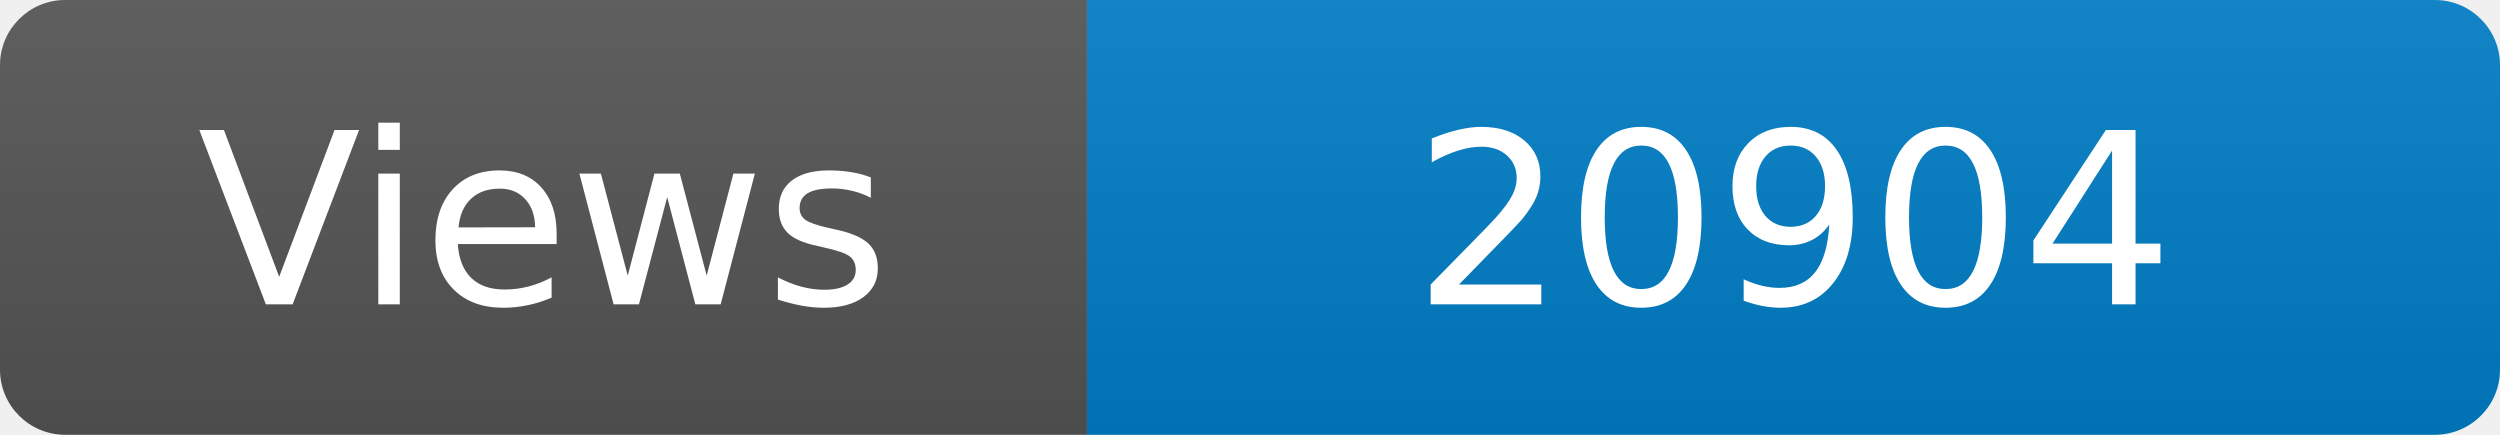
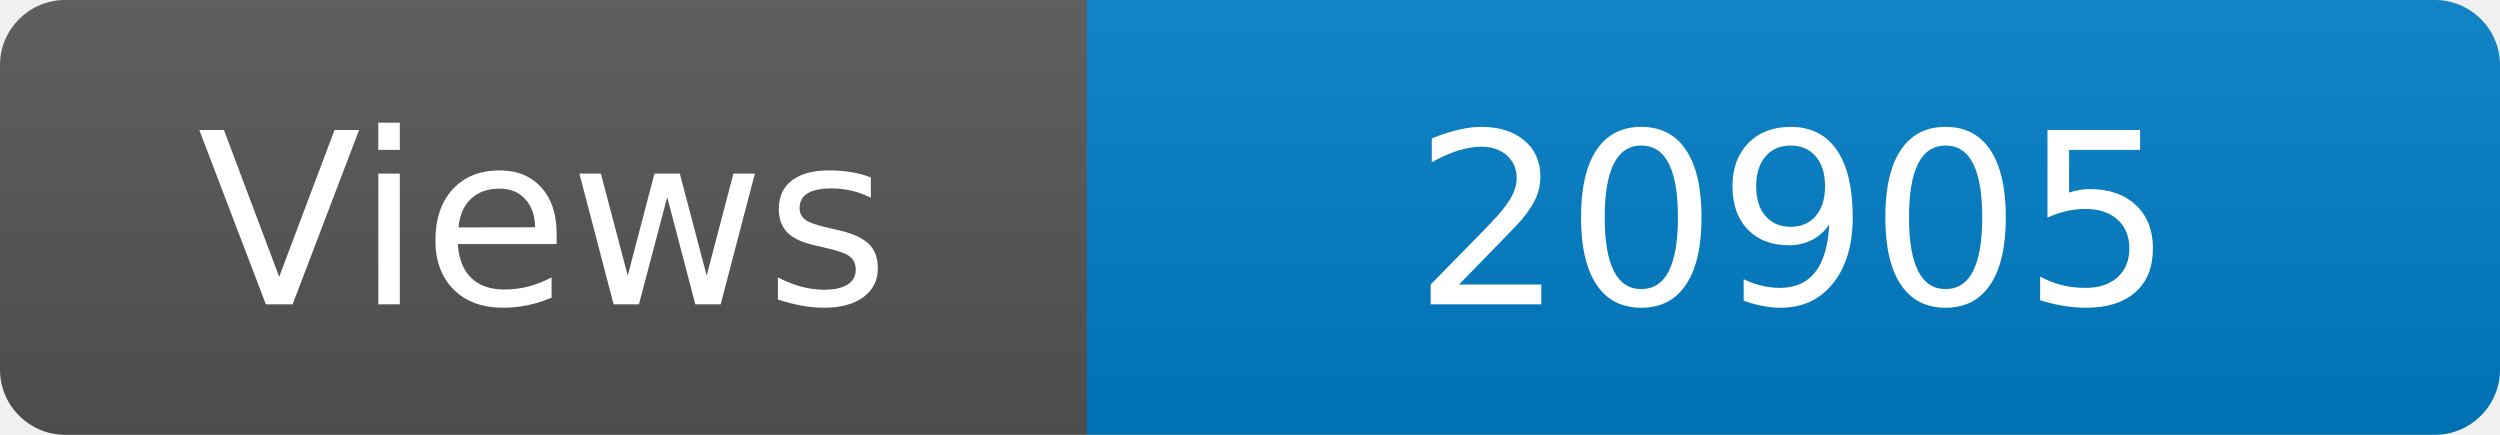
<svg xmlns="http://www.w3.org/2000/svg" width="115" height="20" role="img" aria-label="Maintained?: yes">
  <linearGradient id="s" x2="0" y2="100%">
    <stop offset="0" stop-color="#bbb" stop-opacity=".1" />
    <stop offset="1" stop-opacity=".1" />
  </linearGradient>
  <clipPath id="r">
    <rect width="115" height="20" rx="3" fill="#fff" />
  </clipPath>
  <g clip-path="url(#r)">
    <rect width="50" height="20" fill="#555" />
    <rect x="50" width="160" height="20" fill="#007ec6" />
    <rect width="115" height="20" fill="url(#s)" />
  </g>
  <g fill="#fff" text-anchor="middle" font-family="Verdana,Geneva,DejaVu Sans,sans-serif" font-size="110">
    <text x="250" y="140" transform="scale(.1)" fill="#fff">Views</text>
-     <text x="825" y="140" transform="scale(.1)" fill="#fff">20904</text>
+     <text x="825" y="140" transform="scale(.1)" fill="#fff">20905</text>
  </g>
</svg>
